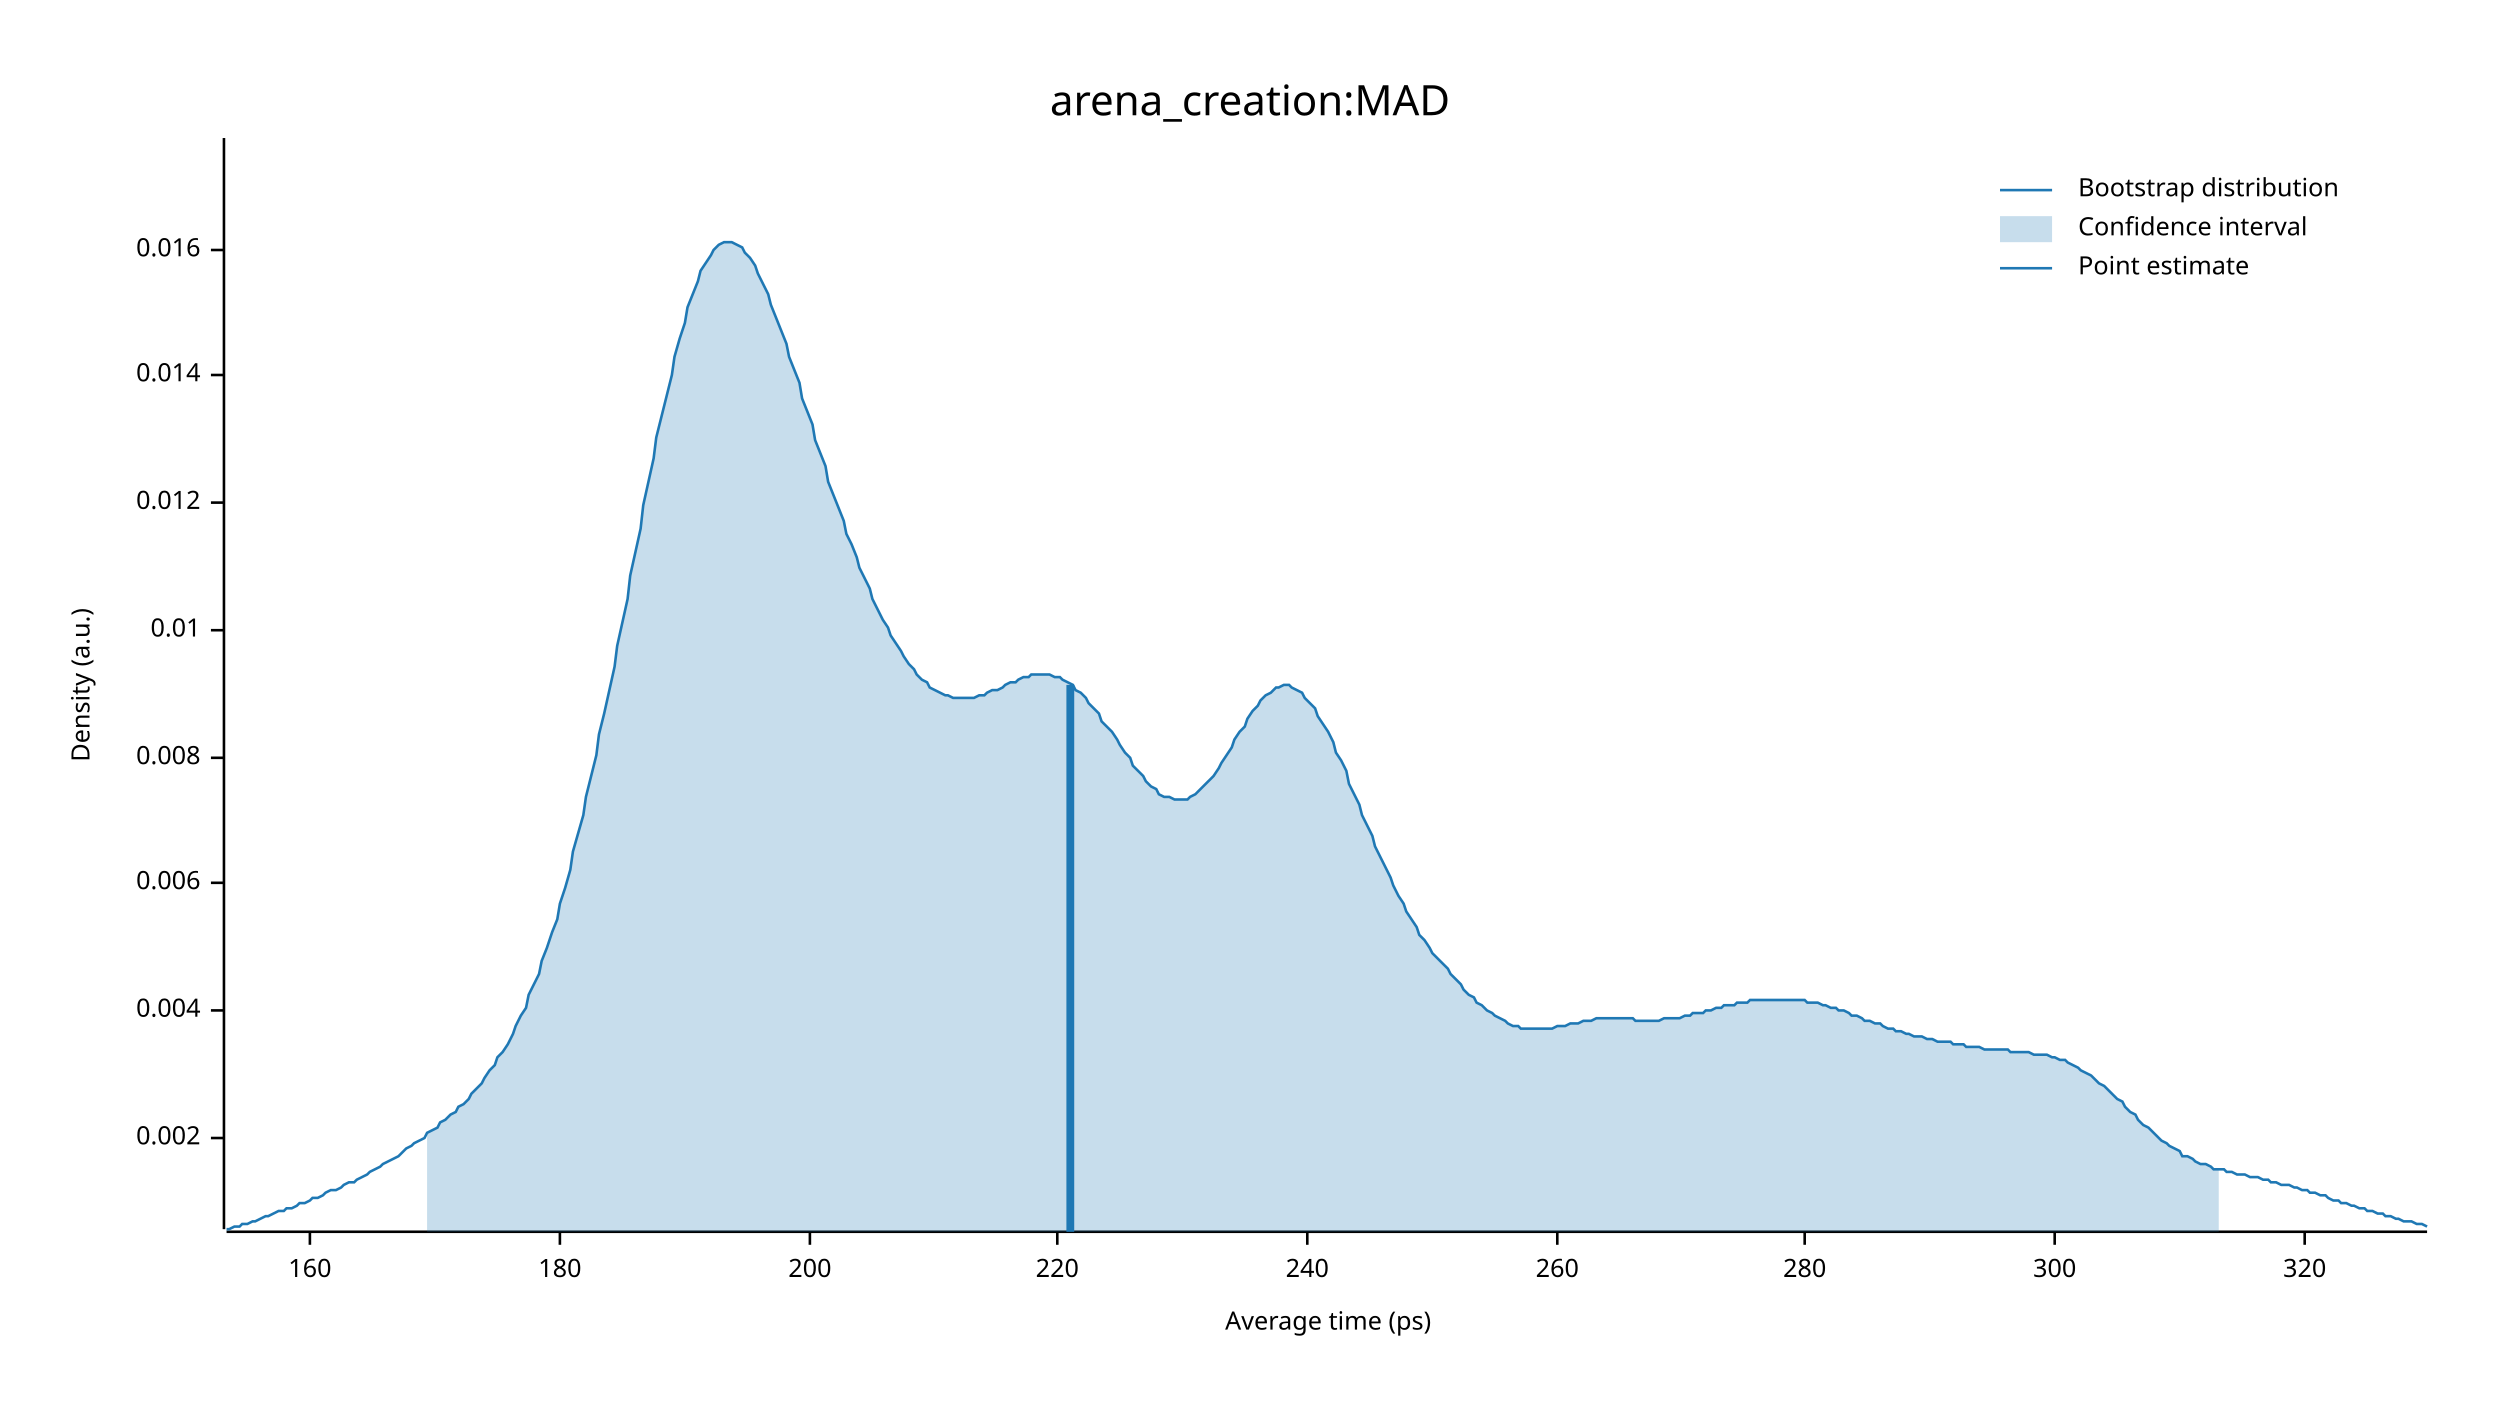
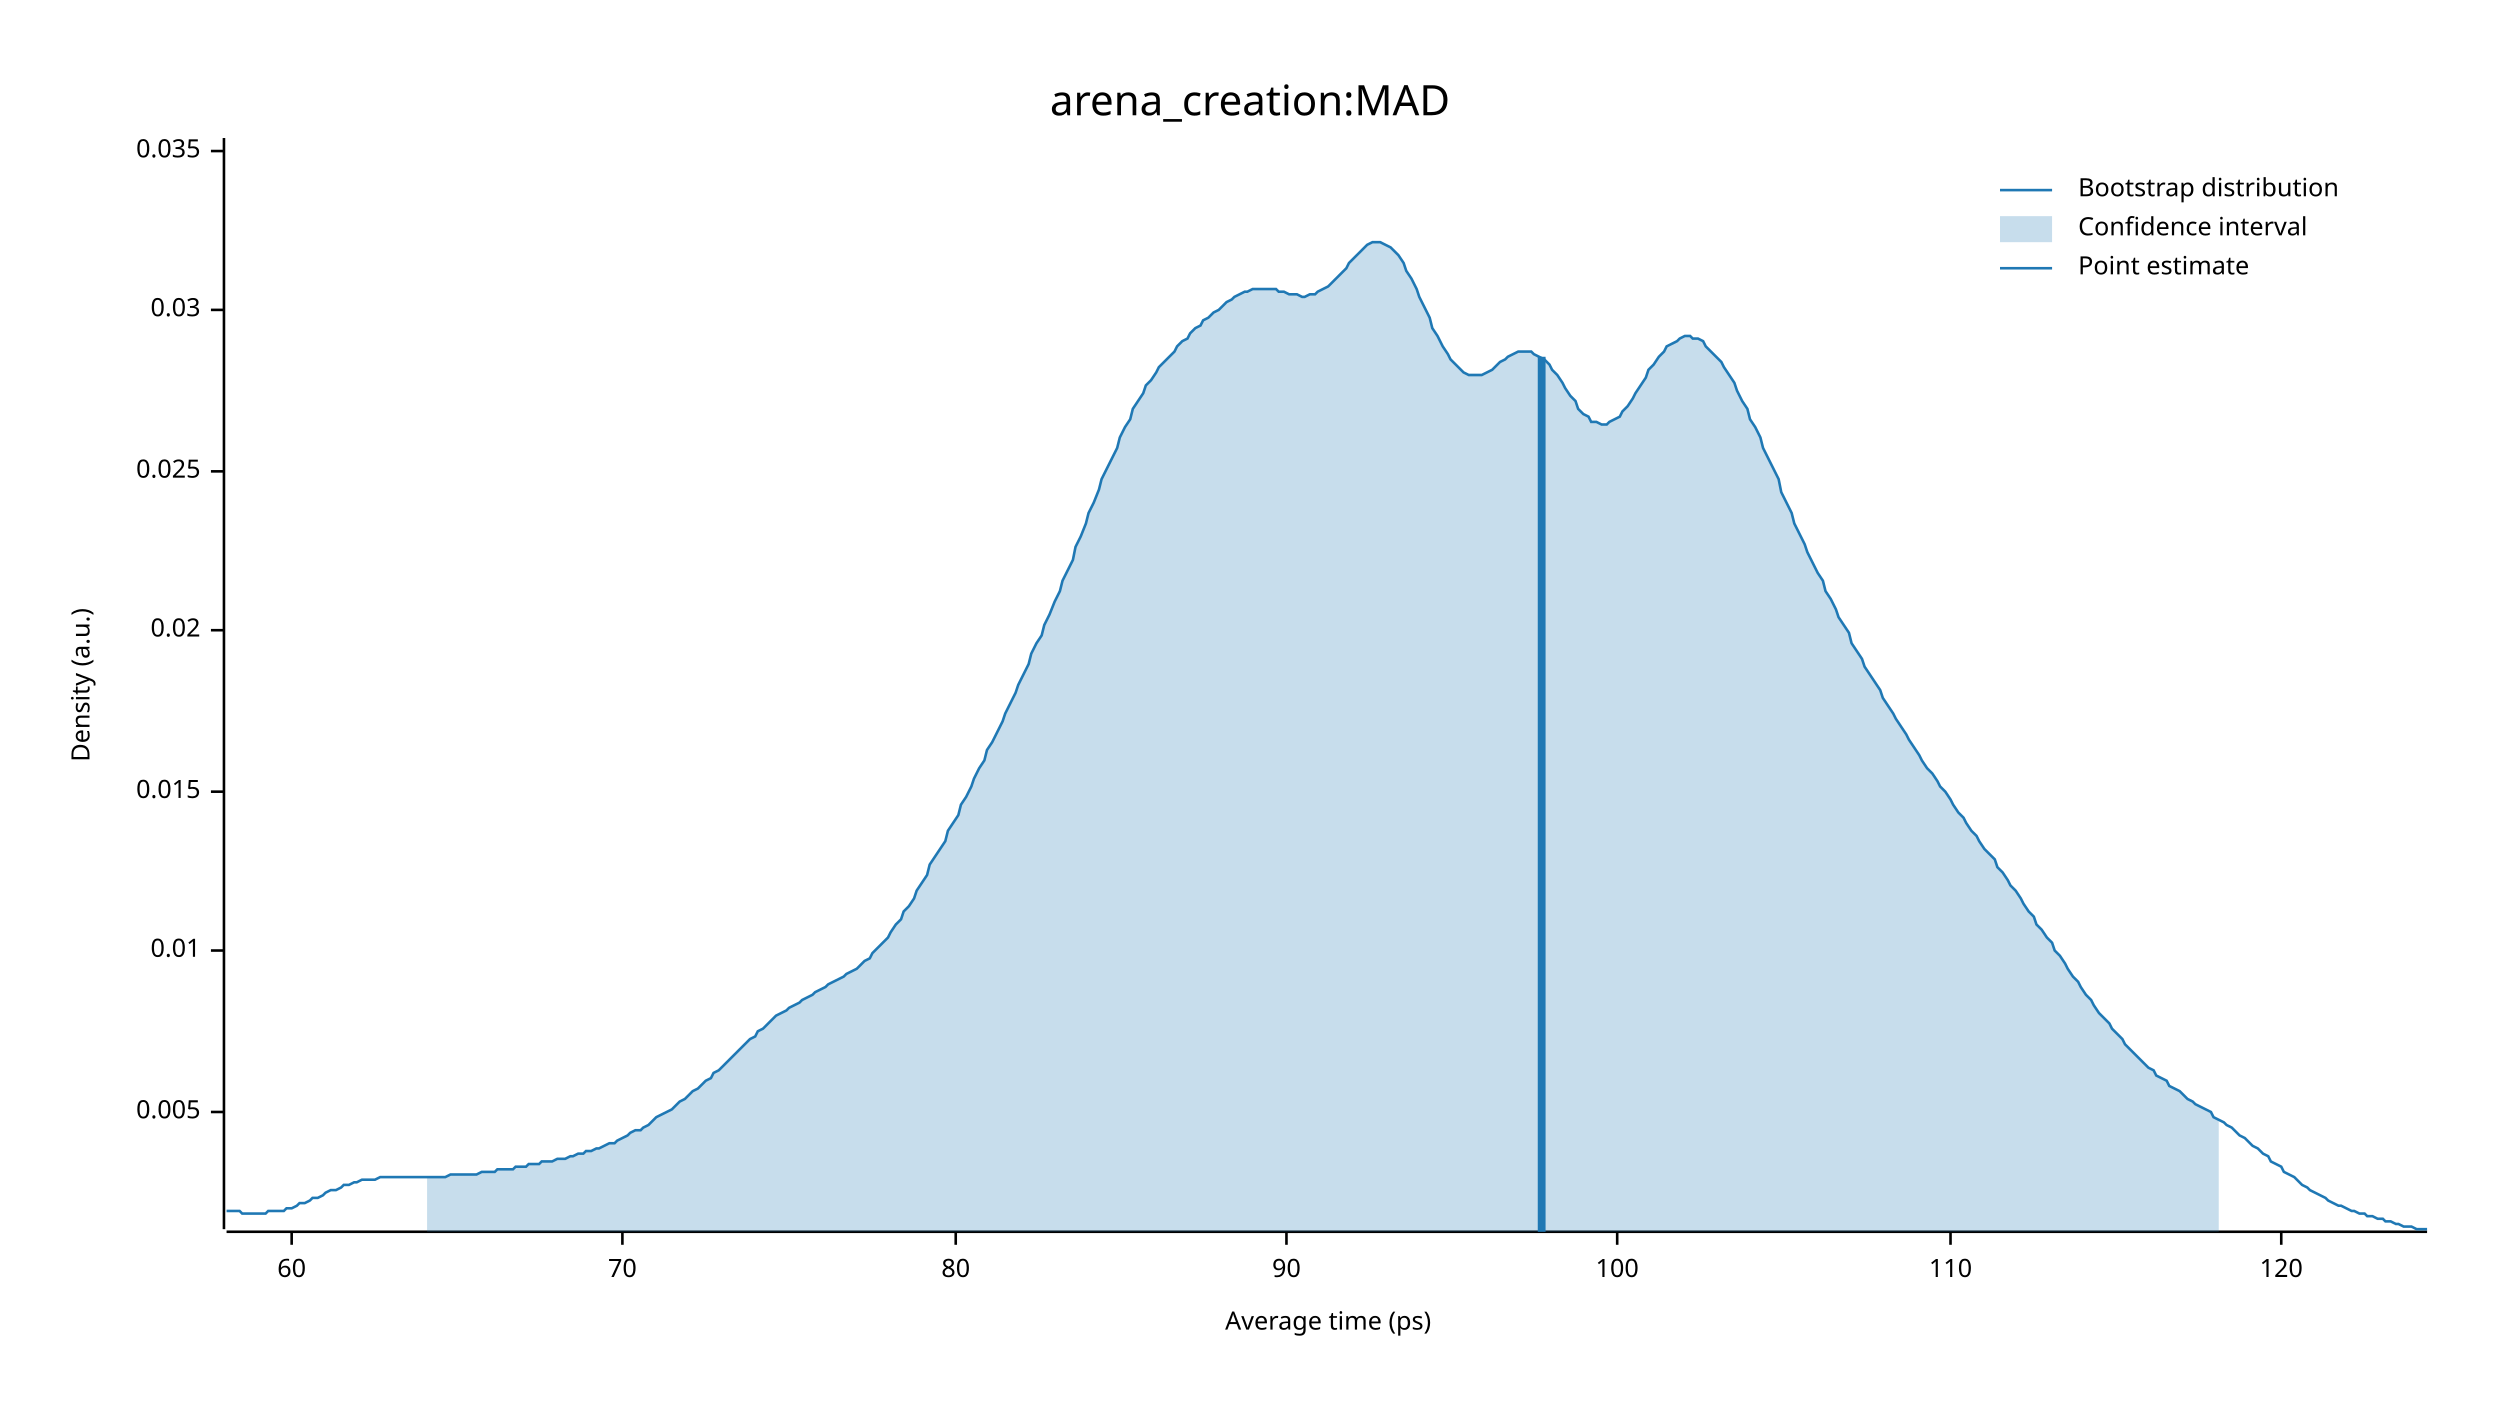
<svg xmlns="http://www.w3.org/2000/svg" width="960" height="540" viewBox="0 0 960 540">
  <text x="480" y="32" dy="0.76em" text-anchor="middle" font-family="sans-serif" font-size="16.129" opacity="1" fill="#000000">
arena_creation:MAD
</text>
  <text x="27" y="263" dy="0.76em" text-anchor="middle" font-family="sans-serif" font-size="9.677" opacity="1" fill="#000000" transform="rotate(270, 27, 263)">
Density (a.u.)
</text>
  <text x="510" y="513" dy="-0.5ex" text-anchor="middle" font-family="sans-serif" font-size="9.677" opacity="1" fill="#000000">
Average time (ps)
</text>
  <polyline fill="none" opacity="1" stroke="#000000" stroke-width="1" points="86,53 86,472 " />
-   <text x="77" y="437" dy="0.5ex" text-anchor="end" font-family="sans-serif" font-size="9.677" opacity="1" fill="#000000">
- 0.002
+   <text x="77" y="427" dy="0.5ex" text-anchor="end" font-family="sans-serif" font-size="9.677" opacity="1" fill="#000000">
+ 0.005
</text>
-   <polyline fill="none" opacity="1" stroke="#000000" stroke-width="1" points="81,437 86,437 " />
-   <text x="77" y="388" dy="0.5ex" text-anchor="end" font-family="sans-serif" font-size="9.677" opacity="1" fill="#000000">
- 0.004
- </text>
-   <polyline fill="none" opacity="1" stroke="#000000" stroke-width="1" points="81,388 86,388 " />
-   <text x="77" y="339" dy="0.5ex" text-anchor="end" font-family="sans-serif" font-size="9.677" opacity="1" fill="#000000">
- 0.006
- </text>
-   <polyline fill="none" opacity="1" stroke="#000000" stroke-width="1" points="81,339 86,339 " />
-   <text x="77" y="291" dy="0.5ex" text-anchor="end" font-family="sans-serif" font-size="9.677" opacity="1" fill="#000000">
- 0.008
- </text>
-   <polyline fill="none" opacity="1" stroke="#000000" stroke-width="1" points="81,291 86,291 " />
-   <text x="77" y="242" dy="0.5ex" text-anchor="end" font-family="sans-serif" font-size="9.677" opacity="1" fill="#000000">
+   <polyline fill="none" opacity="1" stroke="#000000" stroke-width="1" points="81,427 86,427 " />
+   <text x="77" y="365" dy="0.5ex" text-anchor="end" font-family="sans-serif" font-size="9.677" opacity="1" fill="#000000">
0.01
</text>
+   <polyline fill="none" opacity="1" stroke="#000000" stroke-width="1" points="81,365 86,365 " />
+   <text x="77" y="304" dy="0.5ex" text-anchor="end" font-family="sans-serif" font-size="9.677" opacity="1" fill="#000000">
+ 0.015
+ </text>
+   <polyline fill="none" opacity="1" stroke="#000000" stroke-width="1" points="81,304 86,304 " />
+   <text x="77" y="242" dy="0.5ex" text-anchor="end" font-family="sans-serif" font-size="9.677" opacity="1" fill="#000000">
+ 0.02
+ </text>
  <polyline fill="none" opacity="1" stroke="#000000" stroke-width="1" points="81,242 86,242 " />
-   <text x="77" y="193" dy="0.5ex" text-anchor="end" font-family="sans-serif" font-size="9.677" opacity="1" fill="#000000">
- 0.012
+   <text x="77" y="181" dy="0.5ex" text-anchor="end" font-family="sans-serif" font-size="9.677" opacity="1" fill="#000000">
+ 0.025
</text>
-   <polyline fill="none" opacity="1" stroke="#000000" stroke-width="1" points="81,193 86,193 " />
-   <text x="77" y="144" dy="0.5ex" text-anchor="end" font-family="sans-serif" font-size="9.677" opacity="1" fill="#000000">
- 0.014
+   <polyline fill="none" opacity="1" stroke="#000000" stroke-width="1" points="81,181 86,181 " />
+   <text x="77" y="119" dy="0.5ex" text-anchor="end" font-family="sans-serif" font-size="9.677" opacity="1" fill="#000000">
+ 0.03
</text>
-   <polyline fill="none" opacity="1" stroke="#000000" stroke-width="1" points="81,144 86,144 " />
-   <text x="77" y="96" dy="0.5ex" text-anchor="end" font-family="sans-serif" font-size="9.677" opacity="1" fill="#000000">
- 0.016
+   <polyline fill="none" opacity="1" stroke="#000000" stroke-width="1" points="81,119 86,119 " />
+   <text x="77" y="58" dy="0.5ex" text-anchor="end" font-family="sans-serif" font-size="9.677" opacity="1" fill="#000000">
+ 0.035
</text>
-   <polyline fill="none" opacity="1" stroke="#000000" stroke-width="1" points="81,96 86,96 " />
+   <polyline fill="none" opacity="1" stroke="#000000" stroke-width="1" points="81,58 86,58 " />
  <polyline fill="none" opacity="1" stroke="#000000" stroke-width="1" points="87,473 932,473 " />
-   <text x="119" y="483" dy="0.76em" text-anchor="middle" font-family="sans-serif" font-size="9.677" opacity="1" fill="#000000">
- 160
+   <text x="112" y="483" dy="0.76em" text-anchor="middle" font-family="sans-serif" font-size="9.677" opacity="1" fill="#000000">
+ 60
</text>
-   <polyline fill="none" opacity="1" stroke="#000000" stroke-width="1" points="119,473 119,478 " />
-   <text x="215" y="483" dy="0.76em" text-anchor="middle" font-family="sans-serif" font-size="9.677" opacity="1" fill="#000000">
- 180
+   <polyline fill="none" opacity="1" stroke="#000000" stroke-width="1" points="112,473 112,478 " />
+   <text x="239" y="483" dy="0.76em" text-anchor="middle" font-family="sans-serif" font-size="9.677" opacity="1" fill="#000000">
+ 70
</text>
-   <polyline fill="none" opacity="1" stroke="#000000" stroke-width="1" points="215,473 215,478 " />
-   <text x="311" y="483" dy="0.76em" text-anchor="middle" font-family="sans-serif" font-size="9.677" opacity="1" fill="#000000">
- 200
+   <polyline fill="none" opacity="1" stroke="#000000" stroke-width="1" points="239,473 239,478 " />
+   <text x="367" y="483" dy="0.76em" text-anchor="middle" font-family="sans-serif" font-size="9.677" opacity="1" fill="#000000">
+ 80
</text>
-   <polyline fill="none" opacity="1" stroke="#000000" stroke-width="1" points="311,473 311,478 " />
-   <text x="406" y="483" dy="0.76em" text-anchor="middle" font-family="sans-serif" font-size="9.677" opacity="1" fill="#000000">
- 220
+   <polyline fill="none" opacity="1" stroke="#000000" stroke-width="1" points="367,473 367,478 " />
+   <text x="494" y="483" dy="0.76em" text-anchor="middle" font-family="sans-serif" font-size="9.677" opacity="1" fill="#000000">
+ 90
</text>
-   <polyline fill="none" opacity="1" stroke="#000000" stroke-width="1" points="406,473 406,478 " />
-   <text x="502" y="483" dy="0.76em" text-anchor="middle" font-family="sans-serif" font-size="9.677" opacity="1" fill="#000000">
- 240
+   <polyline fill="none" opacity="1" stroke="#000000" stroke-width="1" points="494,473 494,478 " />
+   <text x="621" y="483" dy="0.76em" text-anchor="middle" font-family="sans-serif" font-size="9.677" opacity="1" fill="#000000">
+ 100
</text>
-   <polyline fill="none" opacity="1" stroke="#000000" stroke-width="1" points="502,473 502,478 " />
-   <text x="598" y="483" dy="0.76em" text-anchor="middle" font-family="sans-serif" font-size="9.677" opacity="1" fill="#000000">
- 260
+   <polyline fill="none" opacity="1" stroke="#000000" stroke-width="1" points="621,473 621,478 " />
+   <text x="749" y="483" dy="0.76em" text-anchor="middle" font-family="sans-serif" font-size="9.677" opacity="1" fill="#000000">
+ 110
</text>
-   <polyline fill="none" opacity="1" stroke="#000000" stroke-width="1" points="598,473 598,478 " />
-   <text x="693" y="483" dy="0.76em" text-anchor="middle" font-family="sans-serif" font-size="9.677" opacity="1" fill="#000000">
- 280
+   <polyline fill="none" opacity="1" stroke="#000000" stroke-width="1" points="749,473 749,478 " />
+   <text x="876" y="483" dy="0.76em" text-anchor="middle" font-family="sans-serif" font-size="9.677" opacity="1" fill="#000000">
+ 120
</text>
-   <polyline fill="none" opacity="1" stroke="#000000" stroke-width="1" points="693,473 693,478 " />
-   <text x="789" y="483" dy="0.76em" text-anchor="middle" font-family="sans-serif" font-size="9.677" opacity="1" fill="#000000">
- 300
- </text>
-   <polyline fill="none" opacity="1" stroke="#000000" stroke-width="1" points="789,473 789,478 " />
-   <text x="885" y="483" dy="0.76em" text-anchor="middle" font-family="sans-serif" font-size="9.677" opacity="1" fill="#000000">
- 320
- </text>
-   <polyline fill="none" opacity="1" stroke="#000000" stroke-width="1" points="885,473 885,478 " />
-   <polyline fill="none" opacity="1" stroke="#1F78B4" stroke-width="1" points="87,472 88,472 90,471 92,471 93,470 95,470 97,469 98,469 100,468 102,467 103,467 105,466 107,465 109,465 110,464 112,464 114,463 115,462 117,462 119,461 120,460 122,460 124,459 125,458 127,457 129,457 131,456 132,455 134,454 136,454 137,453 139,452 141,451 142,450 144,449 146,448 147,447 149,446 151,445 153,444 154,443 156,441 158,440 159,439 161,438 163,437 164,435 166,434 168,433 169,431 171,430 173,428 175,427 176,425 178,424 180,422 181,420 183,418 185,416 186,414 188,411 190,409 191,406 193,404 195,401 197,397 198,394 200,390 202,387 203,382 205,378 207,374 208,369 210,364 212,358 214,353 215,347 217,341 219,334 220,327 222,320 224,313 225,306 227,298 229,290 230,282 232,274 234,265 236,256 237,248 239,239 241,230 242,221 244,212 246,203 247,194 249,185 251,176 252,168 254,160 256,152 258,144 259,137 261,130 263,124 264,118 266,113 268,108 269,104 271,101 273,98 274,96 276,94 278,93 280,93 281,93 283,94 285,95 286,97 288,99 290,102 291,105 293,109 295,113 296,117 298,122 300,127 302,132 303,137 305,142 307,147 308,153 310,158 312,163 313,169 315,174 317,179 318,185 320,190 322,195 324,200 325,205 327,209 329,214 330,218 332,222 334,226 335,230 337,234 339,238 341,241 342,244 344,247 346,250 347,252 349,255 351,257 352,259 354,261 356,262 357,264 359,265 361,266 363,267 364,267 366,268 368,268 369,268 371,268 373,268 374,268 376,267 378,267 379,266 381,265 383,265 385,264 386,263 388,262 390,262 391,261 393,260 395,260 396,259 398,259 400,259 401,259 403,259 405,260 407,260 408,261 410,262 412,263 413,265 415,266 417,268 418,270 420,272 422,274 423,277 425,279 427,281 429,284 430,286 432,289 434,291 435,294 437,296 439,298 440,300 442,302 444,303 445,305 447,306 449,306 451,307 452,307 454,307 456,307 457,306 459,305 461,303 462,302 464,300 466,298 468,295 469,293 471,290 473,287 474,284 476,281 478,279 479,276 481,273 483,271 484,269 486,267 488,266 490,264 491,264 493,263 495,263 496,264 498,265 500,266 501,268 503,270 505,272 506,275 508,278 510,281 512,285 513,289 515,292 517,296 518,301 520,305 522,309 523,313 525,317 527,321 528,325 530,329 532,333 534,337 535,340 537,344 539,347 540,350 542,353 544,356 545,359 547,361 549,364 550,366 552,368 554,370 556,372 557,374 559,376 561,378 562,380 564,382 566,383 567,385 569,386 571,388 573,389 574,390 576,391 578,392 579,393 581,394 583,394 584,395 586,395 588,395 589,395 591,395 593,395 595,395 596,395 598,394 600,394 601,394 603,393 605,393 606,393 608,392 610,392 611,392 613,391 615,391 617,391 618,391 620,391 622,391 623,391 625,391 627,391 628,392 630,392 632,392 633,392 635,392 637,392 639,391 640,391 642,391 644,391 645,391 647,390 649,390 650,389 652,389 654,389 655,388 657,388 659,387 661,387 662,386 664,386 666,386 667,385 669,385 671,385 672,384 674,384 676,384 677,384 679,384 681,384 683,384 684,384 686,384 688,384 689,384 691,384 693,384 694,385 696,385 698,385 700,386 701,386 703,387 705,387 706,388 708,388 710,389 711,390 713,390 715,391 716,392 718,392 720,393 722,393 723,394 725,395 727,395 728,396 730,396 732,397 733,397 735,398 737,398 738,398 740,399 742,399 744,400 745,400 747,400 749,400 750,401 752,401 754,401 755,402 757,402 759,402 760,402 762,403 764,403 766,403 767,403 769,403 771,403 772,404 774,404 776,404 777,404 779,404 781,405 782,405 784,405 786,405 788,406 789,406 791,407 793,407 794,408 796,409 798,410 799,411 801,412 803,413 804,414 806,416 808,417 810,419 811,420 813,422 815,423 816,425 818,427 820,428 821,430 823,432 825,433 827,435 828,436 830,438 832,439 833,440 835,441 837,442 838,444 840,444 842,445 843,446 845,447 847,447 849,448 850,449 852,449 854,449 855,450 857,450 859,451 860,451 862,451 864,452 865,452 867,452 869,453 871,453 872,454 874,454 876,455 877,455 879,455 881,456 882,456 884,457 886,457 887,458 889,458 891,459 893,459 894,460 896,461 898,461 899,462 901,462 903,463 904,463 906,464 908,464 909,465 911,465 913,466 915,466 916,467 918,467 920,468 921,468 923,469 925,469 926,469 928,470 930,470 932,471 " />
-   <polygon opacity="0.25" fill="#1F78B4" points="164,435 166,434 168,433 169,431 171,430 173,428 175,427 176,425 178,424 180,422 181,420 183,418 185,416 186,414 188,411 190,409 191,406 193,404 195,401 197,397 198,394 200,390 202,387 203,382 205,378 207,374 208,369 210,364 212,358 214,353 215,347 217,341 219,334 220,327 222,320 224,313 225,306 227,298 229,290 230,282 232,274 234,265 236,256 237,248 239,239 241,230 242,221 244,212 246,203 247,194 249,185 251,176 252,168 254,160 256,152 258,144 259,137 261,130 263,124 264,118 266,113 268,108 269,104 271,101 273,98 274,96 276,94 278,93 280,93 281,93 283,94 285,95 286,97 288,99 290,102 291,105 293,109 295,113 296,117 298,122 300,127 302,132 303,137 305,142 307,147 308,153 310,158 312,163 313,169 315,174 317,179 318,185 320,190 322,195 324,200 325,205 327,209 329,214 330,218 332,222 334,226 335,230 337,234 339,238 341,241 342,244 344,247 346,250 347,252 349,255 351,257 352,259 354,261 356,262 357,264 359,265 361,266 363,267 364,267 366,268 368,268 369,268 371,268 373,268 374,268 376,267 378,267 379,266 381,265 383,265 385,264 386,263 388,262 390,262 391,261 393,260 395,260 396,259 398,259 400,259 401,259 403,259 405,260 407,260 408,261 410,262 412,263 413,265 415,266 417,268 418,270 420,272 422,274 423,277 425,279 427,281 429,284 430,286 432,289 434,291 435,294 437,296 439,298 440,300 442,302 444,303 445,305 447,306 449,306 451,307 452,307 454,307 456,307 457,306 459,305 461,303 462,302 464,300 466,298 468,295 469,293 471,290 473,287 474,284 476,281 478,279 479,276 481,273 483,271 484,269 486,267 488,266 490,264 491,264 493,263 495,263 496,264 498,265 500,266 501,268 503,270 505,272 506,275 508,278 510,281 512,285 513,289 515,292 517,296 518,301 520,305 522,309 523,313 525,317 527,321 528,325 530,329 532,333 534,337 535,340 537,344 539,347 540,350 542,353 544,356 545,359 547,361 549,364 550,366 552,368 554,370 556,372 557,374 559,376 561,378 562,380 564,382 566,383 567,385 569,386 571,388 573,389 574,390 576,391 578,392 579,393 581,394 583,394 584,395 586,395 588,395 589,395 591,395 593,395 595,395 596,395 598,394 600,394 601,394 603,393 605,393 606,393 608,392 610,392 611,392 613,391 615,391 617,391 618,391 620,391 622,391 623,391 625,391 627,391 628,392 630,392 632,392 633,392 635,392 637,392 639,391 640,391 642,391 644,391 645,391 647,390 649,390 650,389 652,389 654,389 655,388 657,388 659,387 661,387 662,386 664,386 666,386 667,385 669,385 671,385 672,384 674,384 676,384 677,384 679,384 681,384 683,384 684,384 686,384 688,384 689,384 691,384 693,384 694,385 696,385 698,385 700,386 701,386 703,387 705,387 706,388 708,388 710,389 711,390 713,390 715,391 716,392 718,392 720,393 722,393 723,394 725,395 727,395 728,396 730,396 732,397 733,397 735,398 737,398 738,398 740,399 742,399 744,400 745,400 747,400 749,400 750,401 752,401 754,401 755,402 757,402 759,402 760,402 762,403 764,403 766,403 767,403 769,403 771,403 772,404 774,404 776,404 777,404 779,404 781,405 782,405 784,405 786,405 788,406 789,406 791,407 793,407 794,408 796,409 798,410 799,411 801,412 803,413 804,414 806,416 808,417 810,419 811,420 813,422 815,423 816,425 818,427 820,428 821,430 823,432 825,433 827,435 828,436 830,438 832,439 833,440 835,441 837,442 838,444 840,444 842,445 843,446 845,447 847,447 849,448 850,449 852,449 852,473 164,473 " />
-   <polyline fill="none" opacity="1" stroke="#1F78B4" stroke-width="3" points="411,473 411,263 " />
+   <polyline fill="none" opacity="1" stroke="#000000" stroke-width="1" points="876,473 876,478 " />
+   <polyline fill="none" opacity="1" stroke="#1F78B4" stroke-width="1" points="87,465 88,465 90,465 92,465 93,466 95,466 97,466 98,466 100,466 102,466 103,465 105,465 107,465 109,465 110,464 112,464 114,463 115,462 117,462 119,461 120,460 122,460 124,459 125,458 127,457 129,457 131,456 132,455 134,455 136,454 137,454 139,453 141,453 142,453 144,453 146,452 147,452 149,452 151,452 153,452 154,452 156,452 158,452 159,452 161,452 163,452 164,452 166,452 168,452 169,452 171,452 173,451 175,451 176,451 178,451 180,451 181,451 183,451 185,450 186,450 188,450 190,450 191,449 193,449 195,449 197,449 198,448 200,448 202,448 203,447 205,447 207,447 208,446 210,446 212,446 214,445 215,445 217,445 219,444 220,444 222,443 224,443 225,442 227,442 229,441 230,441 232,440 234,439 236,439 237,438 239,437 241,436 242,435 244,434 246,434 247,433 249,432 251,430 252,429 254,428 256,427 258,426 259,425 261,423 263,422 264,421 266,419 268,418 269,417 271,415 273,414 274,412 276,411 278,409 280,407 281,406 283,404 285,402 286,401 288,399 290,398 291,396 293,395 295,393 296,392 298,390 300,389 302,388 303,387 305,386 307,385 308,384 310,383 312,382 313,381 315,380 317,379 318,378 320,377 322,376 324,375 325,374 327,373 329,372 330,371 332,369 334,368 335,366 337,364 339,362 341,360 342,358 344,355 346,353 347,350 349,348 351,345 352,342 354,339 356,336 357,332 359,329 361,326 363,323 364,319 366,316 368,313 369,309 371,306 373,302 374,299 376,295 378,292 379,288 381,285 383,281 385,277 386,274 388,270 390,266 391,263 393,259 395,255 396,251 398,247 400,244 401,240 403,236 405,231 407,227 408,223 410,219 412,215 413,210 415,206 417,201 418,197 420,193 422,188 423,184 425,180 427,176 429,172 430,168 432,164 434,161 435,157 437,154 439,151 440,148 442,146 444,143 445,141 447,139 449,137 451,135 452,133 454,131 456,130 457,128 459,126 461,125 462,123 464,122 466,120 468,119 469,118 471,116 473,115 474,114 476,113 478,112 479,112 481,111 483,111 484,111 486,111 488,111 490,111 491,112 493,112 495,113 496,113 498,113 500,114 501,114 503,113 505,113 506,112 508,111 510,110 512,108 513,107 515,105 517,103 518,101 520,99 522,97 523,96 525,94 527,93 528,93 530,93 532,94 534,95 535,96 537,98 539,101 540,104 542,107 544,111 545,114 547,118 549,122 550,126 552,129 554,133 556,136 557,138 559,140 561,142 562,143 564,144 566,144 567,144 569,144 571,143 573,142 574,141 576,139 578,138 579,137 581,136 583,135 584,135 586,135 588,135 589,136 591,137 593,138 595,140 596,142 598,144 600,147 601,149 603,152 605,154 606,157 608,159 610,160 611,162 613,162 615,163 617,163 618,162 620,161 622,160 623,158 625,156 627,153 628,151 630,148 632,145 633,142 635,140 637,137 639,135 640,133 642,132 644,131 645,130 647,129 649,129 650,130 652,130 654,131 655,133 657,135 659,137 661,139 662,141 664,144 666,147 667,150 669,154 671,157 672,161 674,164 676,168 677,172 679,176 681,180 683,184 684,189 686,193 688,197 689,201 691,205 693,209 694,212 696,216 698,220 700,223 701,227 703,230 705,234 706,237 708,240 710,243 711,247 713,250 715,253 716,256 718,259 720,262 722,265 723,268 725,271 727,274 728,276 730,279 732,282 733,284 735,287 737,290 738,292 740,295 742,297 744,300 745,302 747,304 749,307 750,309 752,312 754,314 755,316 757,319 759,321 760,323 762,326 764,328 766,330 767,333 769,335 771,338 772,340 774,342 776,345 777,347 779,350 781,352 782,355 784,357 786,360 788,362 789,365 791,367 793,370 794,372 796,375 798,377 799,379 801,382 803,384 804,386 806,389 808,391 810,393 811,395 813,397 815,399 816,401 818,403 820,405 821,406 823,408 825,410 827,411 828,413 830,414 832,415 833,417 835,418 837,419 838,420 840,422 842,423 843,424 845,425 847,426 849,427 850,429 852,430 854,431 855,432 857,433 859,435 860,436 862,437 864,439 865,440 867,441 869,443 871,444 872,446 874,447 876,448 877,450 879,451 881,452 882,453 884,455 886,456 887,457 889,458 891,459 893,460 894,461 896,462 898,463 899,463 901,464 903,465 904,465 906,466 908,466 909,467 911,467 913,468 915,468 916,469 918,469 920,470 921,470 923,471 925,471 926,471 928,472 930,472 932,472 " />
+   <polygon opacity="0.25" fill="#1F78B4" points="164,452 166,452 168,452 169,452 171,452 173,451 175,451 176,451 178,451 180,451 181,451 183,451 185,450 186,450 188,450 190,450 191,449 193,449 195,449 197,449 198,448 200,448 202,448 203,447 205,447 207,447 208,446 210,446 212,446 214,445 215,445 217,445 219,444 220,444 222,443 224,443 225,442 227,442 229,441 230,441 232,440 234,439 236,439 237,438 239,437 241,436 242,435 244,434 246,434 247,433 249,432 251,430 252,429 254,428 256,427 258,426 259,425 261,423 263,422 264,421 266,419 268,418 269,417 271,415 273,414 274,412 276,411 278,409 280,407 281,406 283,404 285,402 286,401 288,399 290,398 291,396 293,395 295,393 296,392 298,390 300,389 302,388 303,387 305,386 307,385 308,384 310,383 312,382 313,381 315,380 317,379 318,378 320,377 322,376 324,375 325,374 327,373 329,372 330,371 332,369 334,368 335,366 337,364 339,362 341,360 342,358 344,355 346,353 347,350 349,348 351,345 352,342 354,339 356,336 357,332 359,329 361,326 363,323 364,319 366,316 368,313 369,309 371,306 373,302 374,299 376,295 378,292 379,288 381,285 383,281 385,277 386,274 388,270 390,266 391,263 393,259 395,255 396,251 398,247 400,244 401,240 403,236 405,231 407,227 408,223 410,219 412,215 413,210 415,206 417,201 418,197 420,193 422,188 423,184 425,180 427,176 429,172 430,168 432,164 434,161 435,157 437,154 439,151 440,148 442,146 444,143 445,141 447,139 449,137 451,135 452,133 454,131 456,130 457,128 459,126 461,125 462,123 464,122 466,120 468,119 469,118 471,116 473,115 474,114 476,113 478,112 479,112 481,111 483,111 484,111 486,111 488,111 490,111 491,112 493,112 495,113 496,113 498,113 500,114 501,114 503,113 505,113 506,112 508,111 510,110 512,108 513,107 515,105 517,103 518,101 520,99 522,97 523,96 525,94 527,93 528,93 530,93 532,94 534,95 535,96 537,98 539,101 540,104 542,107 544,111 545,114 547,118 549,122 550,126 552,129 554,133 556,136 557,138 559,140 561,142 562,143 564,144 566,144 567,144 569,144 571,143 573,142 574,141 576,139 578,138 579,137 581,136 583,135 584,135 586,135 588,135 589,136 591,137 593,138 595,140 596,142 598,144 600,147 601,149 603,152 605,154 606,157 608,159 610,160 611,162 613,162 615,163 617,163 618,162 620,161 622,160 623,158 625,156 627,153 628,151 630,148 632,145 633,142 635,140 637,137 639,135 640,133 642,132 644,131 645,130 647,129 649,129 650,130 652,130 654,131 655,133 657,135 659,137 661,139 662,141 664,144 666,147 667,150 669,154 671,157 672,161 674,164 676,168 677,172 679,176 681,180 683,184 684,189 686,193 688,197 689,201 691,205 693,209 694,212 696,216 698,220 700,223 701,227 703,230 705,234 706,237 708,240 710,243 711,247 713,250 715,253 716,256 718,259 720,262 722,265 723,268 725,271 727,274 728,276 730,279 732,282 733,284 735,287 737,290 738,292 740,295 742,297 744,300 745,302 747,304 749,307 750,309 752,312 754,314 755,316 757,319 759,321 760,323 762,326 764,328 766,330 767,333 769,335 771,338 772,340 774,342 776,345 777,347 779,350 781,352 782,355 784,357 786,360 788,362 789,365 791,367 793,370 794,372 796,375 798,377 799,379 801,382 803,384 804,386 806,389 808,391 810,393 811,395 813,397 815,399 816,401 818,403 820,405 821,406 823,408 825,410 827,411 828,413 830,414 832,415 833,417 835,418 837,419 838,420 840,422 842,423 843,424 845,425 847,426 849,427 850,429 852,430 852,473 164,473 " />
+   <polyline fill="none" opacity="1" stroke="#1F78B4" stroke-width="3" points="592,473 592,137 " />
  <text x="798" y="68" dy="0.76em" text-anchor="start" font-family="sans-serif" font-size="9.677" opacity="1" fill="#000000">
Bootstrap distribution
</text>
  <text x="798" y="83" dy="0.76em" text-anchor="start" font-family="sans-serif" font-size="9.677" opacity="1" fill="#000000">
Confidence interval
</text>
  <text x="798" y="98" dy="0.76em" text-anchor="start" font-family="sans-serif" font-size="9.677" opacity="1" fill="#000000">
Point estimate
</text>
  <polyline fill="none" opacity="1" stroke="#1F78B4" stroke-width="1" points="768,73 788,73 " />
  <rect x="768" y="83" width="20" height="10" opacity="0.25" fill="#1F78B4" stroke="none" />
  <polyline fill="none" opacity="1" stroke="#1F78B4" stroke-width="1" points="768,103 788,103 " />
</svg>
